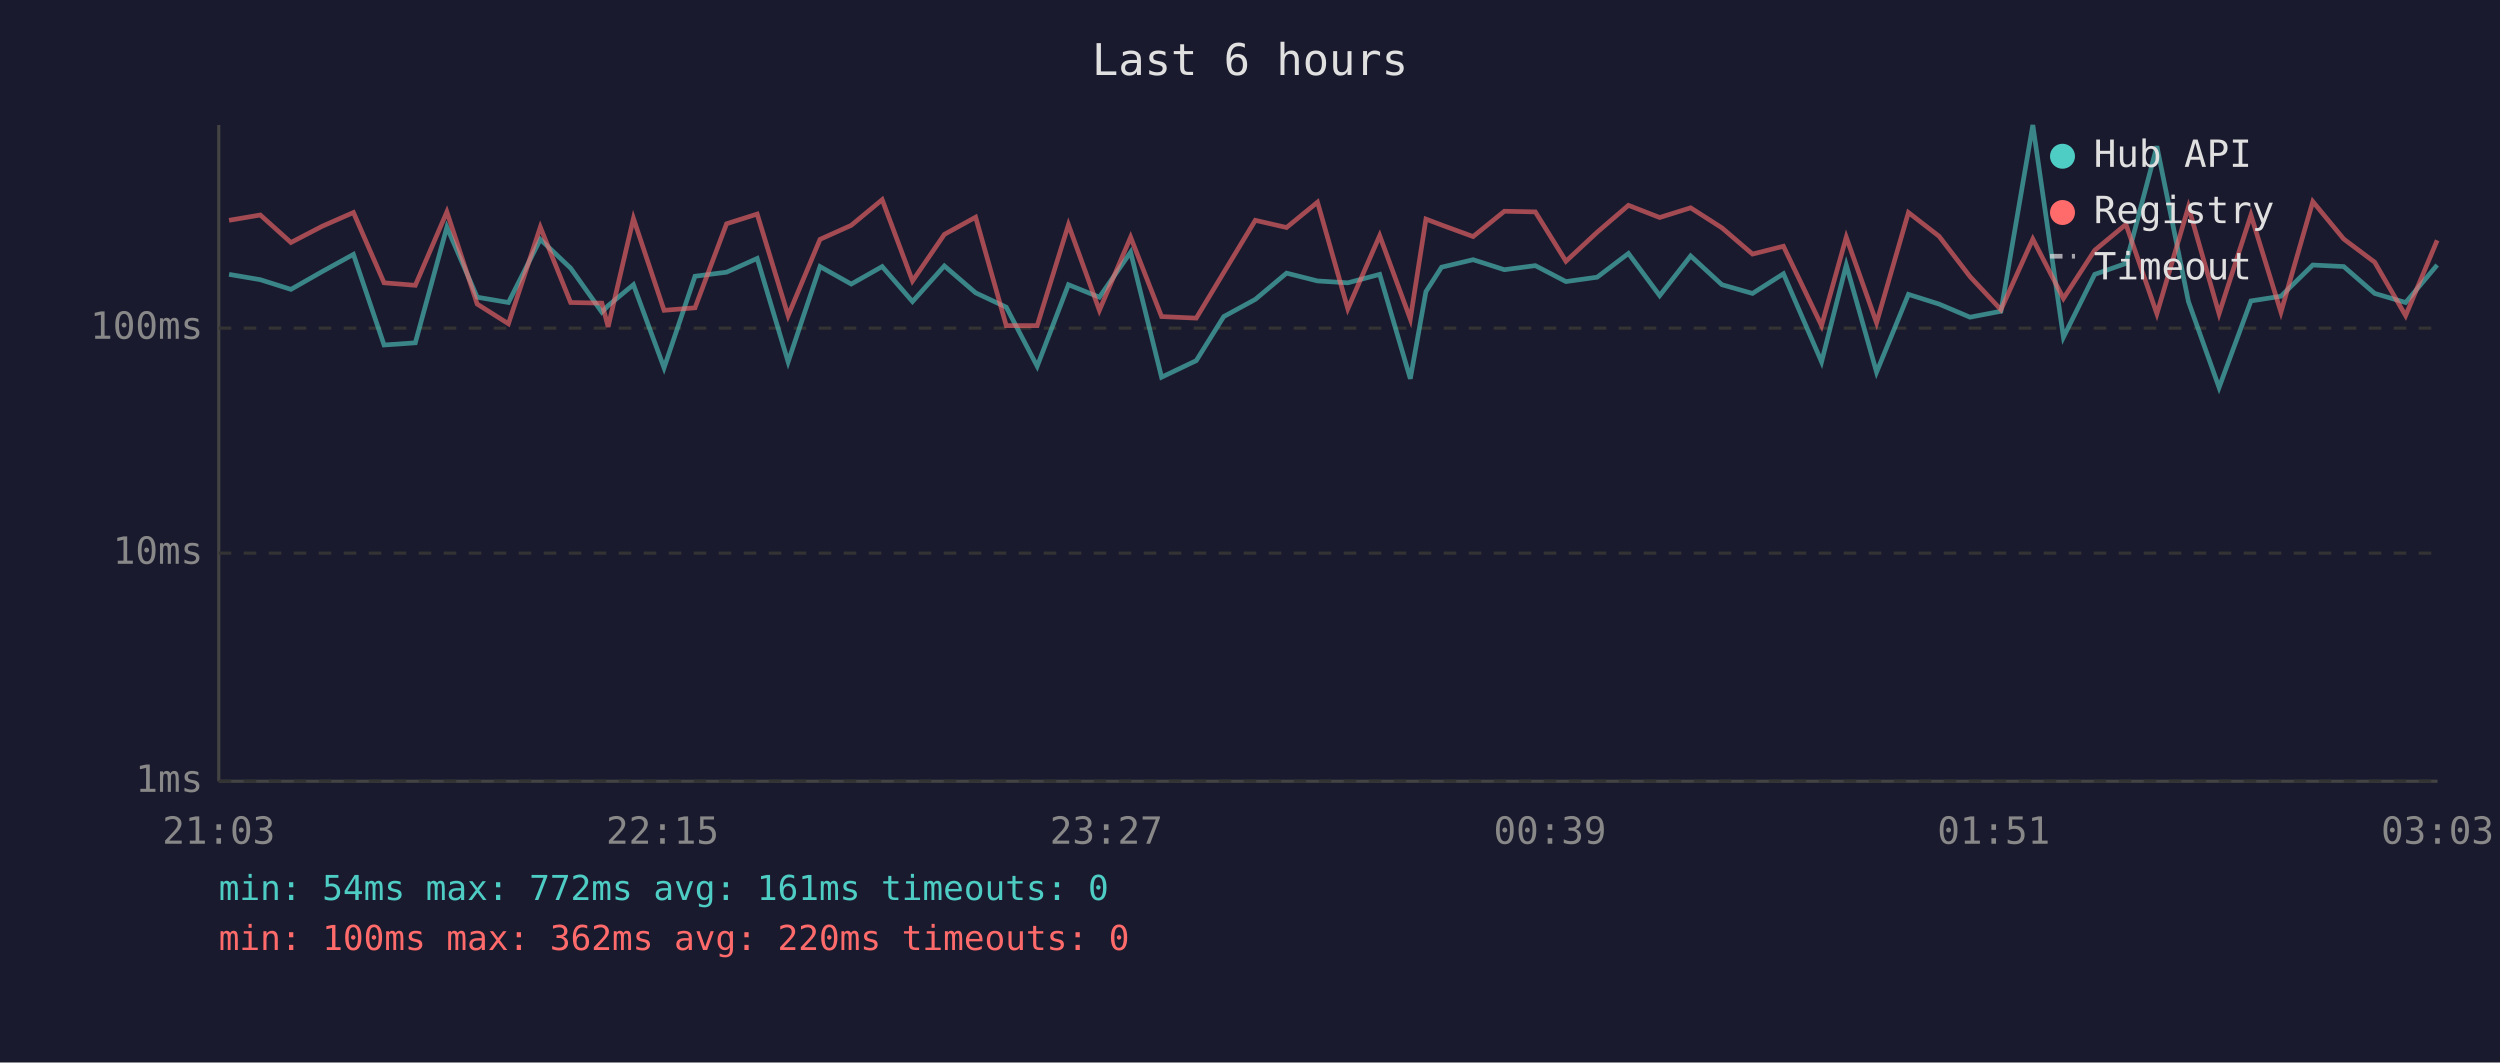
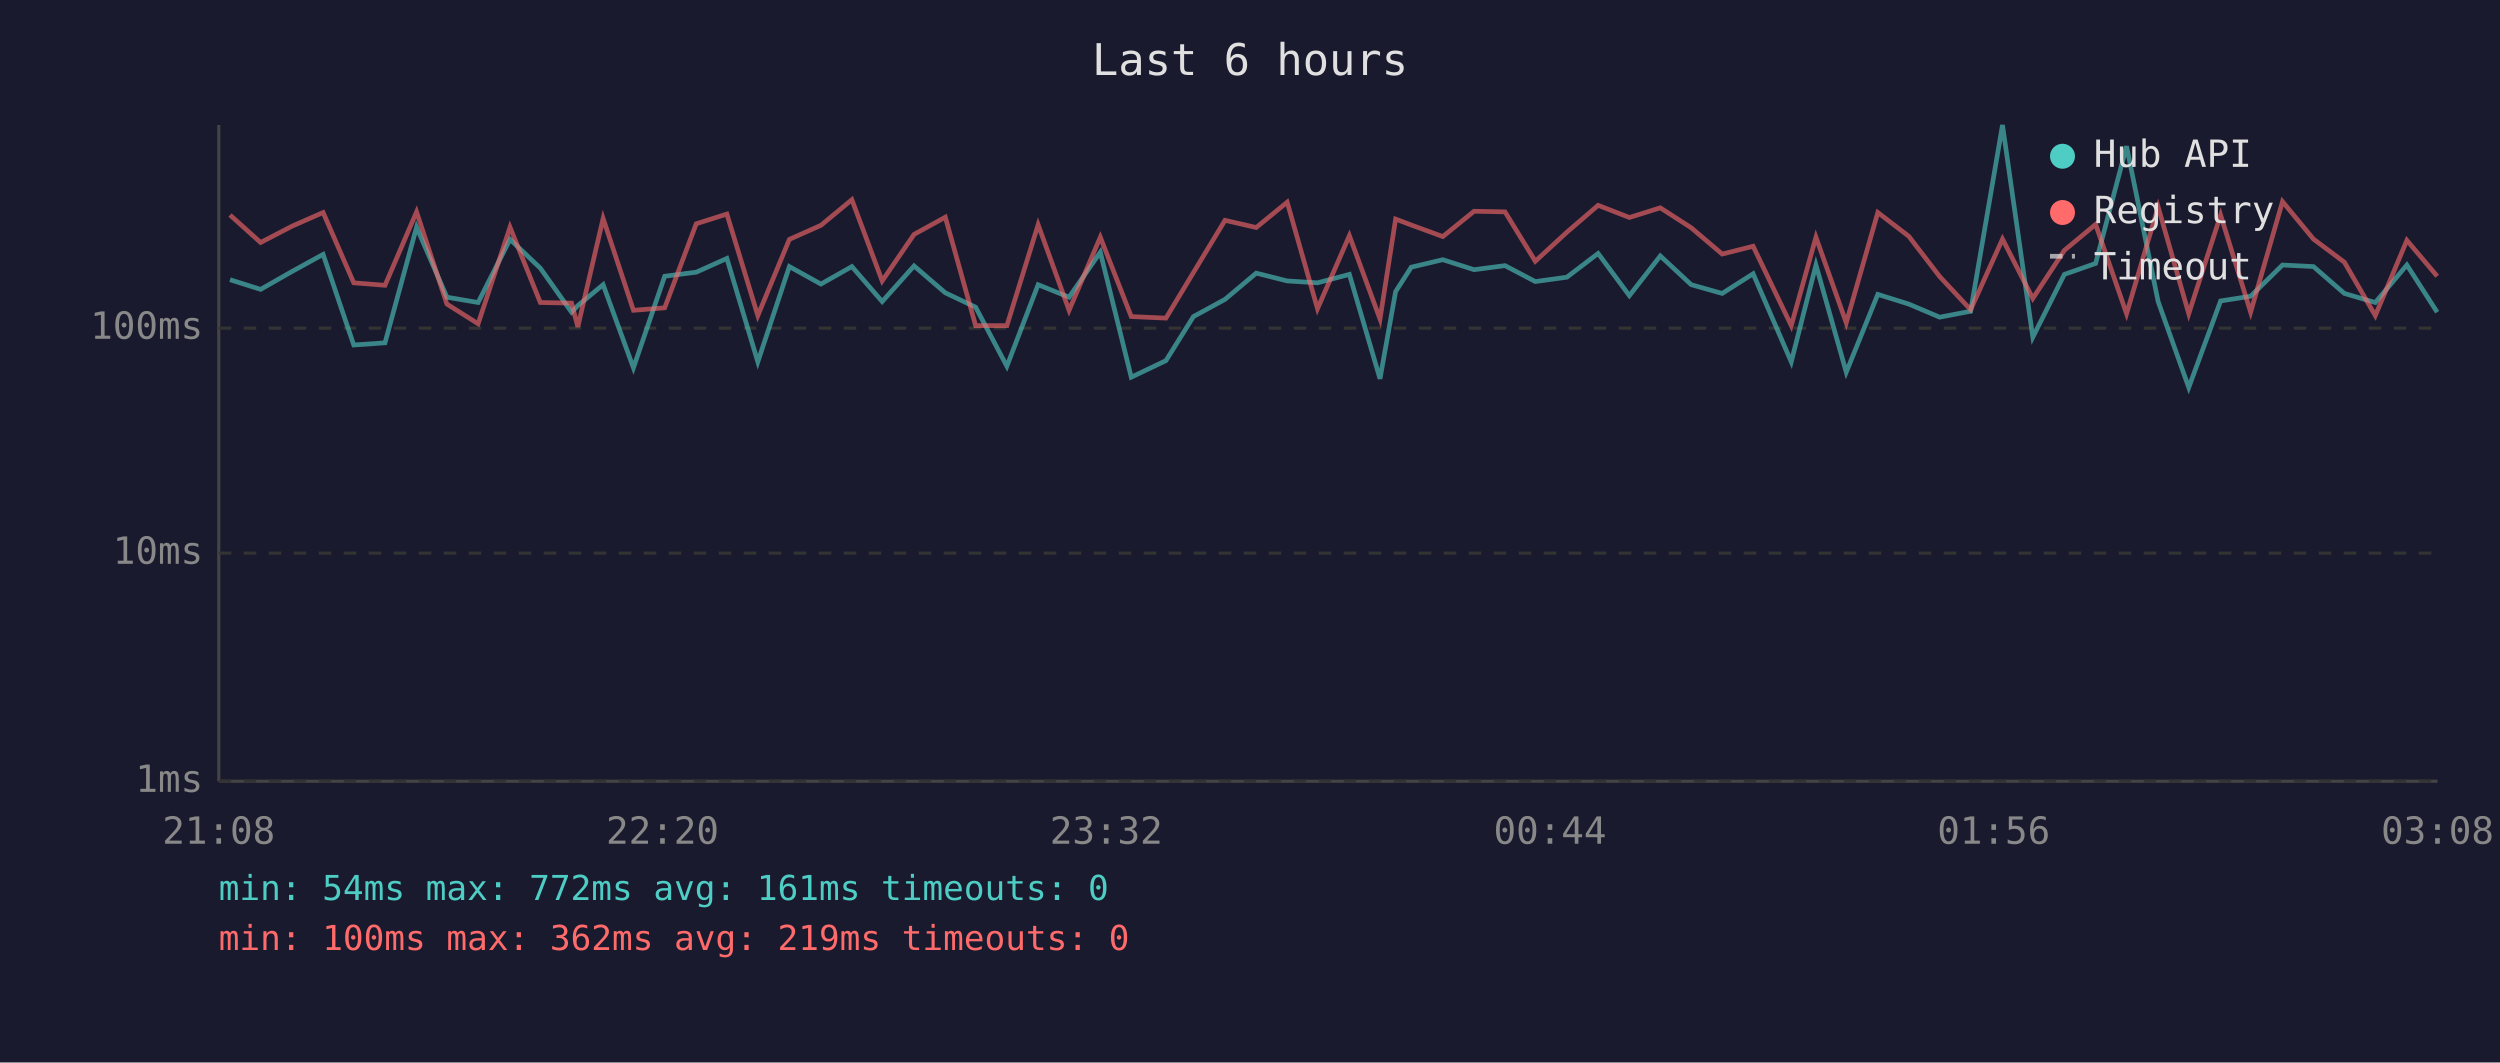
<svg xmlns="http://www.w3.org/2000/svg" viewBox="0 0 800 340" font-family="monospace" font-size="12">
  <rect width="800" height="340" fill="#1a1a2e" />
  <text x="400" y="24" fill="#e0e0e0" font-size="14" text-anchor="middle">Last 6 hours</text>
  <line x1="70" y1="40" x2="70" y2="250" stroke="#444" stroke-width="1" />
  <line x1="70" y1="250" x2="780" y2="250" stroke="#444" stroke-width="1" />
  <line x1="70" y1="250" x2="780" y2="250" stroke="#333" stroke-width="1" stroke-dasharray="4" />
  <text x="65" y="250" fill="#888" text-anchor="end" dominant-baseline="middle">1ms</text>
  <line x1="70" y1="177" x2="780" y2="177" stroke="#333" stroke-width="1" stroke-dasharray="4" />
  <text x="65" y="177" fill="#888" text-anchor="end" dominant-baseline="middle">10ms</text>
  <line x1="70" y1="105" x2="780" y2="105" stroke="#333" stroke-width="1" stroke-dasharray="4" />
  <text x="65" y="105" fill="#888" text-anchor="end" dominant-baseline="middle">100ms</text>
-   <text x="70" y="270" fill="#888" text-anchor="middle">21:03</text>
-   <text x="212" y="270" fill="#888" text-anchor="middle">22:15</text>
-   <text x="354" y="270" fill="#888" text-anchor="middle">23:27</text>
-   <text x="496" y="270" fill="#888" text-anchor="middle">00:39</text>
-   <text x="638" y="270" fill="#888" text-anchor="middle">01:51</text>
-   <text x="780" y="270" fill="#888" text-anchor="middle">03:03</text>
-   <polyline points="73.3,87.8 83.3,89.5 93.1,92.6 103.1,86.9 113.1,81.4 122.9,110.4 132.9,109.7 143.0,72.7 152.7,95.1 162.7,96.8 172.9,76.6 182.6,85.8 192.6,99.9 194.6,97.8 202.7,91.1 212.5,117.7 222.4,88.4 232.5,87.1 242.3,82.7 252.2,115.8 262.4,85.3 272.4,90.9 282.3,85.3 292.0,96.5 302.2,85.1 312.2,93.7 322.0,98.3 331.9,117.2 341.9,91.1 351.8,95.1 361.8,80.7 371.7,120.7 382.8,115.4 391.6,101.3 401.7,95.8 411.7,87.4 421.6,89.9 431.3,90.5 441.5,87.8 451.3,121.2 456.3,93.3 461.3,85.5 471.4,83.1 481.4,86.3 491.3,85.0 501.1,90.1 511.1,88.7 521.1,81.1 531.1,94.6 541.0,81.9 551.0,91.1 560.8,93.9 570.7,87.6 582.9,115.8 590.8,84.8 600.5,119.1 610.7,94.2 620.5,97.3 630.4,101.5 640.3,99.6 650.5,40.0 660.3,107.9 670.3,87.8 680.3,84.3 690.2,46.8 700.3,96.5 710.1,124.0 720.3,96.3 729.9,94.8 740.1,84.8 750.0,85.3 759.9,93.9 769.8,96.8 779.9,84.8" fill="none" stroke="#4ecdc4" stroke-width="1.5" opacity="0.6" />
-   <polyline points="73.3,70.5 83.3,68.8 93.1,77.6 103.1,72.4 113.1,68.0 122.9,90.5 132.9,91.3 143.0,67.8 152.7,97.3 162.7,103.6 172.9,72.7 182.6,96.8 192.6,97.0 194.6,104.6 202.7,69.9 212.5,99.3 222.4,98.5 232.5,71.6 242.3,68.5 252.2,101.0 262.4,76.6 272.4,72.1 282.3,63.9 292.0,89.9 302.2,75.0 312.2,69.5 322.0,104.2 331.9,104.2 341.9,71.9 351.8,99.3 361.8,75.9 371.7,101.3 382.8,101.8 391.6,87.2 401.7,70.5 411.7,72.8 421.6,64.7 431.3,98.8 441.5,75.4 451.3,102.1 456.3,70.1 461.3,72.0 471.4,75.7 481.4,67.6 491.3,67.8 501.1,83.6 511.1,74.3 521.1,65.7 531.1,69.6 541.0,66.5 551.0,72.9 560.8,81.3 570.7,78.8 582.9,104.2 590.8,75.9 600.5,103.3 610.7,68.0 620.5,75.6 630.4,88.5 640.3,99.1 650.5,76.5 660.3,95.5 670.3,80.1 680.3,71.8 690.2,100.4 700.3,66.2 710.1,100.4 720.3,68.8 729.9,99.9 740.1,64.5 750.0,76.5 759.9,83.9 769.8,101.0 779.9,76.9" fill="none" stroke="#ff6b6b" stroke-width="1.5" opacity="0.6" />
+   <text x="70" y="270" fill="#888" text-anchor="middle">21:08</text>
+   <text x="212" y="270" fill="#888" text-anchor="middle">22:20</text>
+   <text x="354" y="270" fill="#888" text-anchor="middle">23:32</text>
+   <text x="496" y="270" fill="#888" text-anchor="middle">00:44</text>
+   <text x="638" y="270" fill="#888" text-anchor="middle">01:56</text>
+   <text x="780" y="270" fill="#888" text-anchor="middle">03:08</text>
+   <polyline points="73.6,89.5 83.4,92.6 93.4,86.9 103.4,81.4 113.2,110.4 123.2,109.7 133.3,72.7 143.0,95.1 153.0,96.8 163.2,76.6 172.9,85.8 182.9,99.9 184.9,97.8 193.0,91.1 202.7,117.7 212.7,88.4 222.8,87.1 232.6,82.7 242.5,115.8 252.6,85.3 262.7,90.9 272.6,85.3 282.3,96.5 292.5,85.1 302.5,93.7 312.2,98.3 322.2,117.2 332.2,91.1 342.1,95.1 352.1,80.7 362.0,120.7 373.1,115.4 381.9,101.3 392.0,95.8 402.0,87.4 411.9,89.9 421.6,90.5 431.8,87.8 441.6,121.2 446.6,93.3 451.6,85.5 461.7,83.1 471.7,86.3 481.6,85.0 491.3,90.1 501.4,88.7 511.4,81.1 521.4,94.6 531.3,81.9 541.2,91.1 551.1,93.9 561.0,87.6 573.2,115.8 581.1,84.8 590.8,119.1 600.9,94.2 610.8,97.3 620.7,101.5 630.6,99.6 640.8,40.0 650.5,107.9 660.6,87.8 670.6,84.3 680.5,46.8 690.6,96.5 700.4,124.0 710.6,96.3 720.2,94.8 730.4,84.8 740.3,85.3 750.2,93.9 760.1,96.8 770.2,84.8 779.9,99.9" fill="none" stroke="#4ecdc4" stroke-width="1.5" opacity="0.6" />
+   <polyline points="73.6,68.8 83.4,77.6 93.4,72.4 103.4,68.0 113.2,90.5 123.2,91.3 133.3,67.8 143.0,97.3 153.0,103.6 163.2,72.7 172.9,96.8 182.9,97.0 184.9,104.6 193.0,69.9 202.7,99.3 212.7,98.5 222.8,71.6 232.6,68.5 242.5,101.0 252.6,76.6 262.7,72.1 272.6,63.9 282.3,89.9 292.5,75.0 302.5,69.5 312.2,104.2 322.2,104.2 332.2,71.9 342.1,99.3 352.1,75.9 362.0,101.3 373.1,101.8 381.9,87.2 392.0,70.5 402.0,72.8 411.9,64.7 421.6,98.8 431.8,75.4 441.6,102.1 446.6,70.1 451.6,72.0 461.7,75.7 471.7,67.6 481.6,67.8 491.3,83.6 501.4,74.3 511.4,65.7 521.4,69.6 531.3,66.5 541.2,72.9 551.1,81.3 561.0,78.8 573.2,104.2 581.1,75.9 590.8,103.3 600.9,68.0 610.8,75.6 620.7,88.5 630.6,99.1 640.8,76.5 650.5,95.5 660.6,80.1 670.6,71.8 680.5,100.4 690.6,66.2 700.4,100.4 710.6,68.8 720.2,99.9 730.4,64.5 740.3,76.5 750.2,83.9 760.1,101.0 770.2,76.9 779.9,88.4" fill="none" stroke="#ff6b6b" stroke-width="1.5" opacity="0.6" />
  <circle cx="660" cy="50" r="4" fill="#4ecdc4" />
  <text x="670" y="50" fill="#e0e0e0" dominant-baseline="middle">Hub API</text>
  <circle cx="660" cy="68" r="4" fill="#ff6b6b" />
  <text x="670" y="68" fill="#e0e0e0" dominant-baseline="middle">Registry</text>
  <line x1="656" y1="82" x2="664" y2="82" stroke="#e0e0e0" stroke-width="1.5" stroke-dasharray="4,3" opacity="0.7" />
  <text x="670" y="86" fill="#e0e0e0" dominant-baseline="middle">Timeout</text>
  <text x="70" y="288" fill="#4ecdc4" font-size="11">min: 54ms  max: 772ms  avg: 161ms  timeouts: 0</text>
-   <text x="70" y="304" fill="#ff6b6b" font-size="11">min: 100ms  max: 362ms  avg: 220ms  timeouts: 0</text>
+   <text x="70" y="304" fill="#ff6b6b" font-size="11">min: 100ms  max: 362ms  avg: 219ms  timeouts: 0</text>
</svg>
